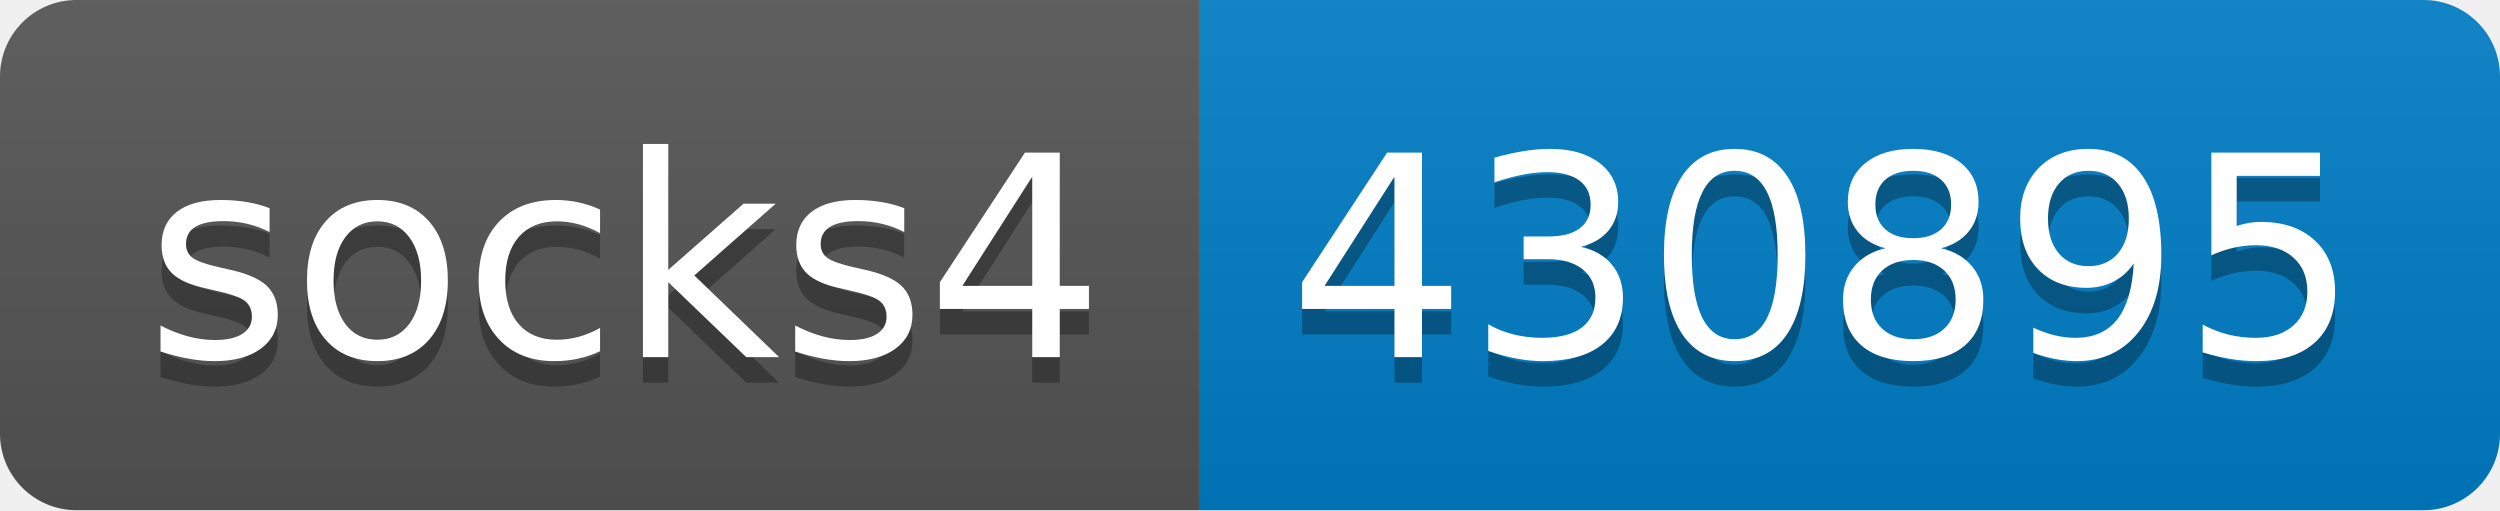
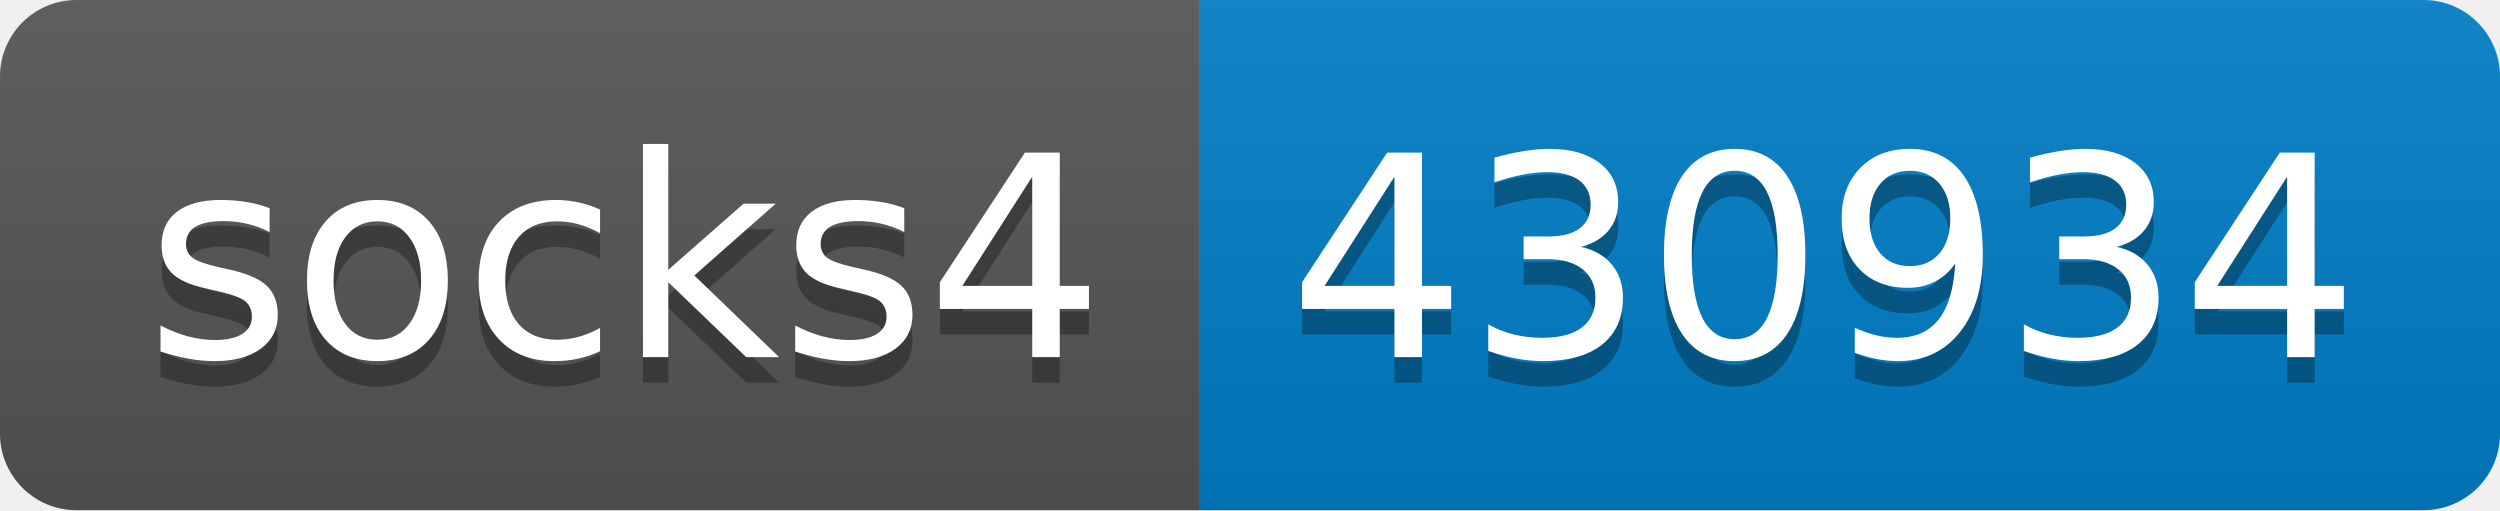
- <svg xmlns="http://www.w3.org/2000/svg" width="98" height="20" role="img" aria-label="socks4: 430895">
+ <svg xmlns="http://www.w3.org/2000/svg" width="98" height="20" role="img" aria-label="socks4: 430934">
  <linearGradient id="s" x2="0" y2="100%">
    <stop offset="0" stop-color="#bbb" stop-opacity=".1" />
    <stop offset="1" stop-opacity=".1" />
  </linearGradient>
  <clipPath id="r">
    <rect width="98" height="20" rx="3" fill="#fff" />
  </clipPath>
  <g clip-path="url(#r)">
    <rect width="47" height="20" fill="#555" />
    <rect x="47" width="51" height="20" fill="#007ec6" />
    <rect width="98" height="20" fill="url(#s)" />
  </g>
  <g fill="#fff" text-anchor="middle" font-family="Verdana,Geneva,DejaVu Sans,sans-serif" text-rendering="geometricPrecision" font-size="110">
    <text aria-hidden="true" x="245" y="150" fill="#010101" fill-opacity=".3" transform="scale(.1)" textLength="370">socks4</text>
    <text x="245" y="140" transform="scale(.1)" fill="#fff" textLength="370">socks4</text>
-     <text aria-hidden="true" x="715" y="150" fill="#010101" fill-opacity=".3" transform="scale(.1)" textLength="410">430895</text>
-     <text x="715" y="140" transform="scale(.1)" fill="#fff" textLength="410">430895</text>
+     <text aria-hidden="true" x="715" y="150" fill="#010101" fill-opacity=".3" transform="scale(.1)" textLength="410">430934</text>
+     <text x="715" y="140" transform="scale(.1)" fill="#fff" textLength="410">430934</text>
  </g>
</svg>
